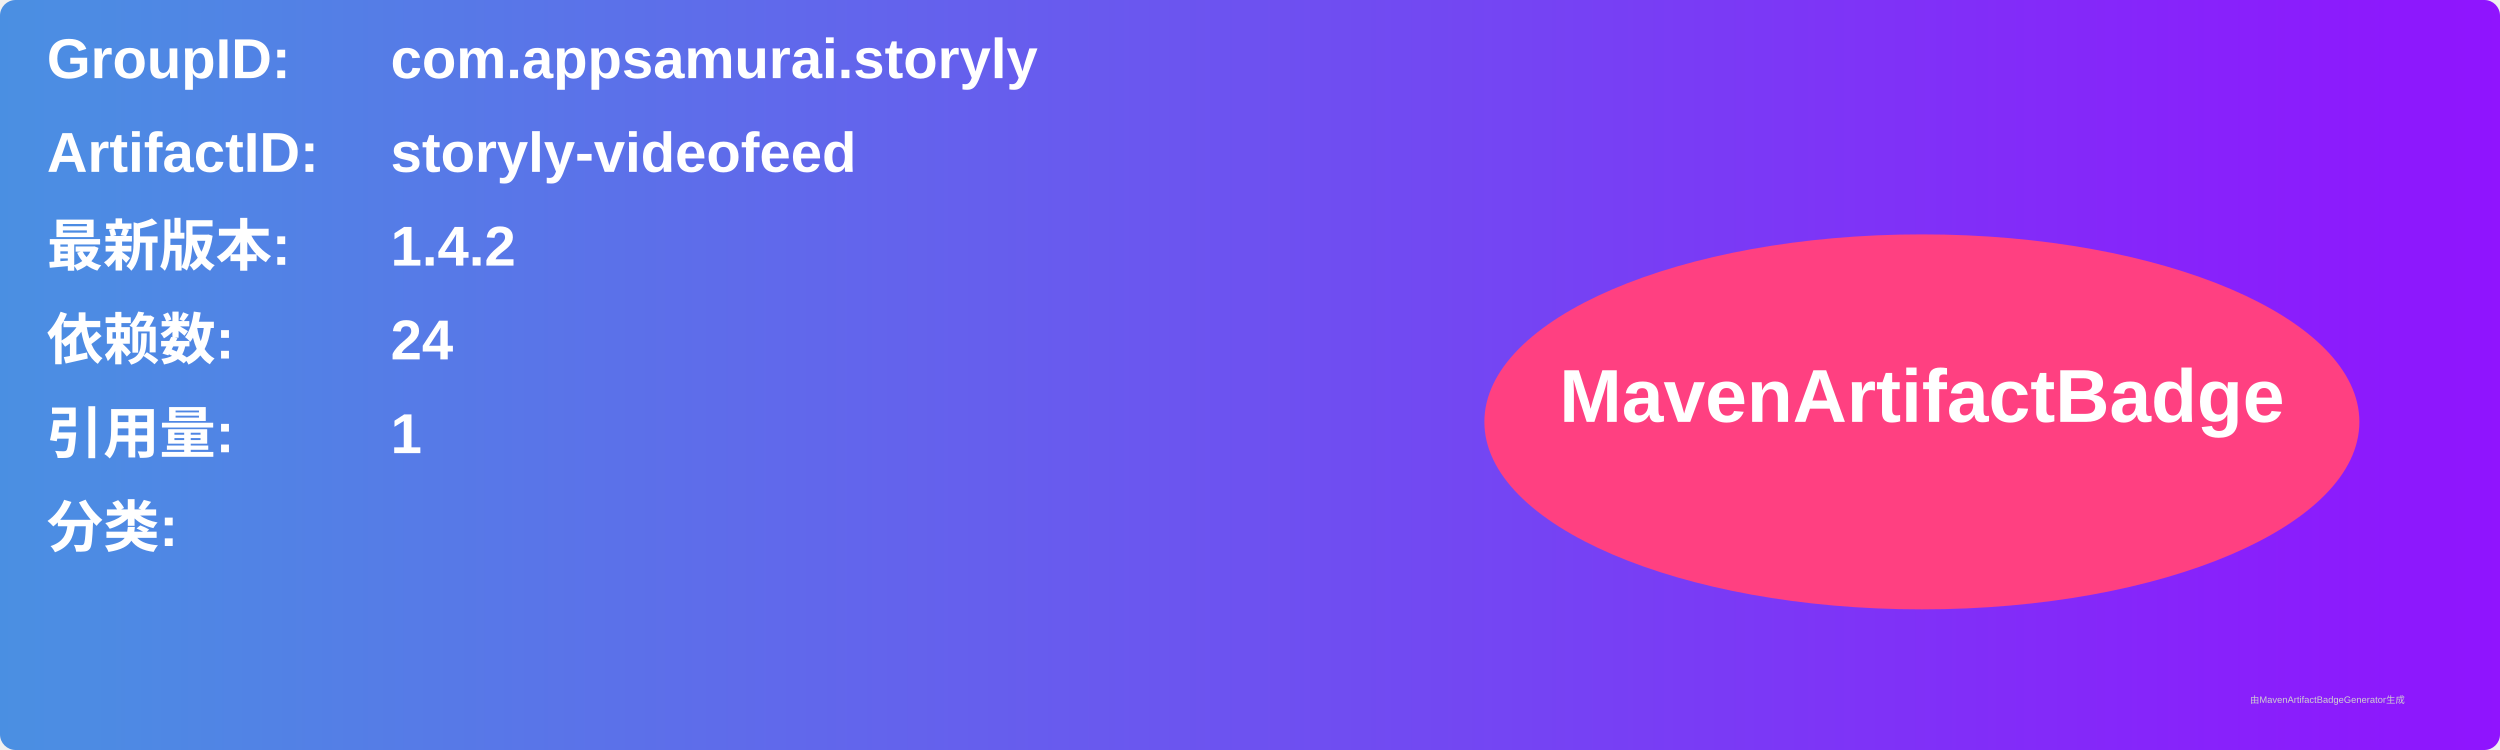
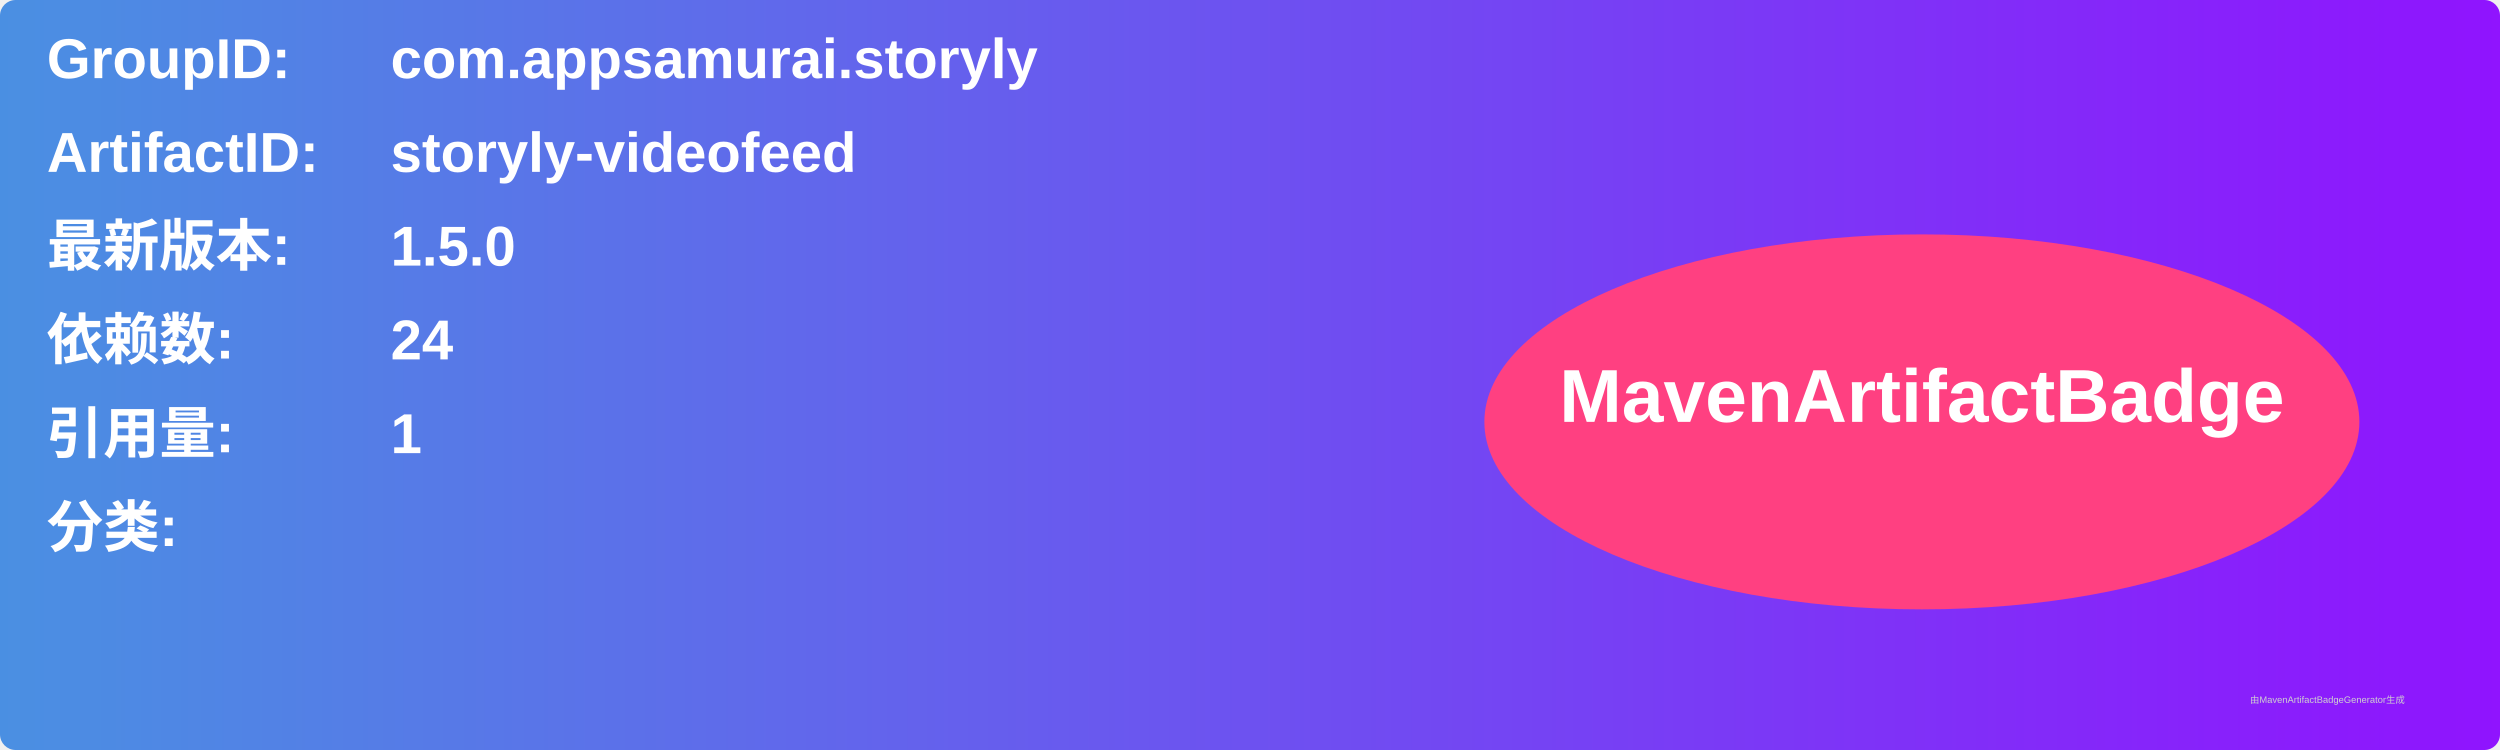
<svg xmlns="http://www.w3.org/2000/svg" width="800" height="240" viewBox="0 0 800 240">
  <linearGradient id="grad" x1="0%" y1="0%" x2="100%" y2="0%">
    <stop offset="0%" stop-color="#4a90e2" />
    <stop offset="100%" stop-color="#9013fe" />
  </linearGradient>
  <rect width="100%" height="100%" rx="5" ry="5" fill="url(#grad)" />
  <g transform="translate(15, 15)">
    <text x="0" y="10" font-family="Arial" font-size="18" fill="white" font-weight="bold" width="260">GroupID:</text>
    <text x="110" y="10" font-family="Arial" font-size="18" fill="white" font-weight="bold" width="460">com.appsamurai.storyly</text>
    <text x="0" y="40" font-family="Arial" font-size="18" fill="white" font-weight="bold" width="260">ArtifactID:</text>
    <text x="110" y="40" font-family="Arial" font-size="18" fill="white" font-weight="bold" width="460">storyly-videofeed</text>
    <text x="0" y="70" font-family="Arial" font-size="18" fill="white" font-weight="bold">最新版本:</text>
    <text x="110" y="70" font-family="Arial" font-size="18" fill="white" font-weight="bold">
-       <tspan font-weight="bold">1.4.2</tspan>
+       <tspan font-weight="bold">1.5.0</tspan>
    </text>
    <text x="0" y="100" font-family="Arial" font-size="18" fill="white" font-weight="bold">依赖数: </text>
    <text x="110" y="100" font-family="Arial" font-size="18" fill="white">
      <tspan font-weight="bold">24</tspan>
    </text>
    <text x="0" y="130" font-family="Arial" font-size="18" fill="white" font-weight="bold">引用量: </text>
    <text x="110" y="130" font-family="Arial" font-size="18" fill="white">
      <tspan font-weight="bold">1</tspan>
    </text>
    <text x="0" y="160" font-family="Arial" font-size="18" fill="white" font-weight="bold">分类:</text>
    <text x="10" y="190" font-family="Arial" font-size="10" fill="white">
      <tspan font-weight="bold" />
    </text>
    <ellipse cx="600" cy="120" rx="140" ry="60" fill="#ff4081" />
    <text x="600" y="120" text-anchor="middle" font-family="Arial" font-size="24" fill="white" font-weight="bold">MavenArtifactBadge</text>
  </g>
  <text x="720" y="225" font-family="Arial" font-size="3" fill="#d0d0d0">由MavenArtifactBadgeGenerator生成</text>
</svg>
